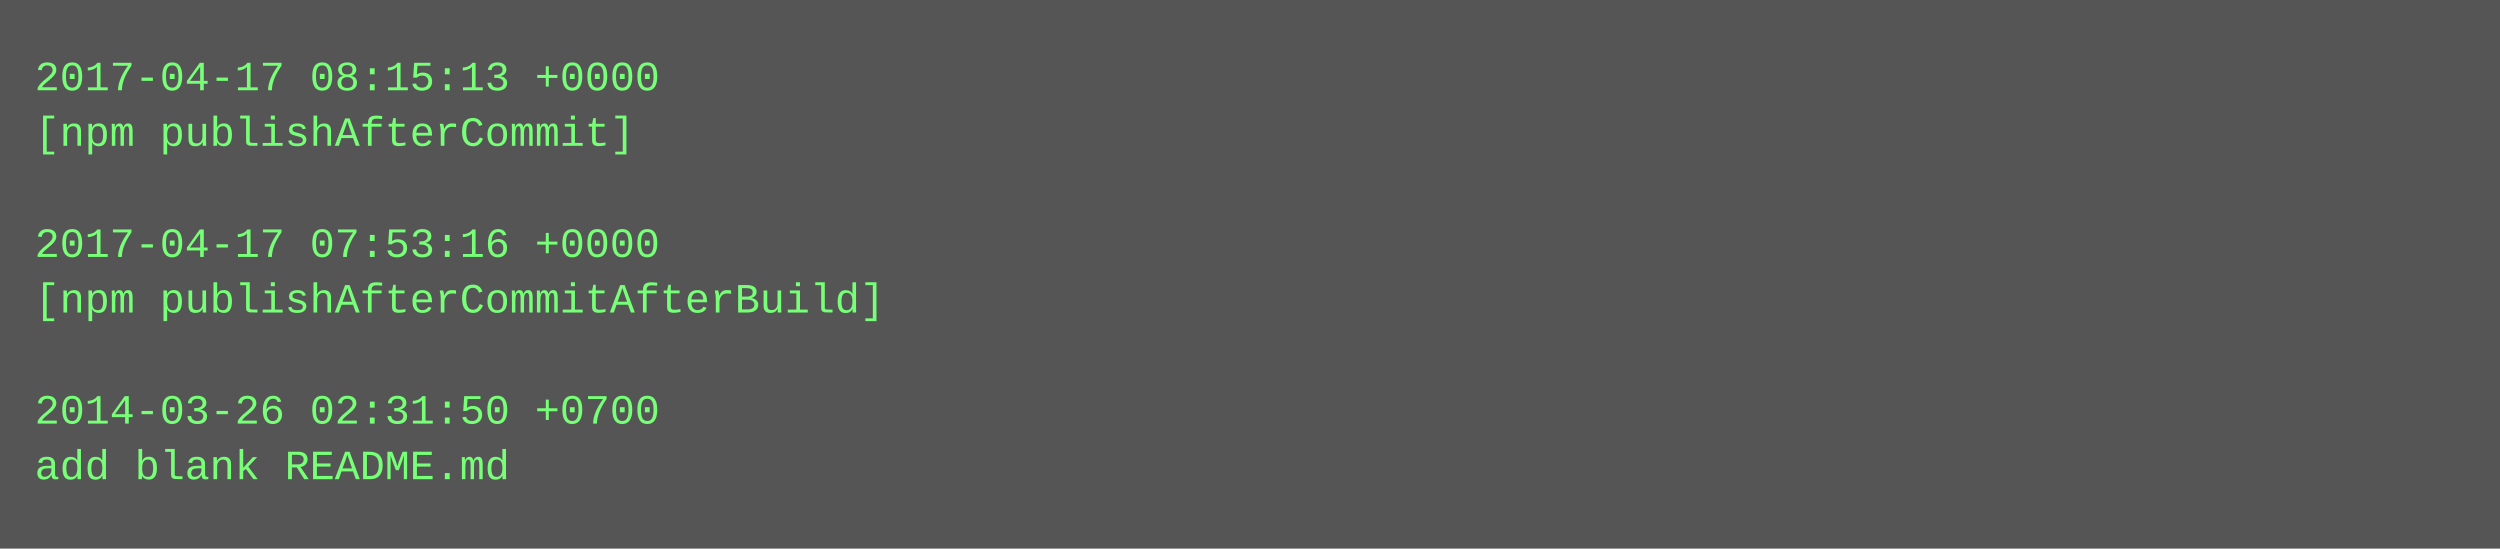
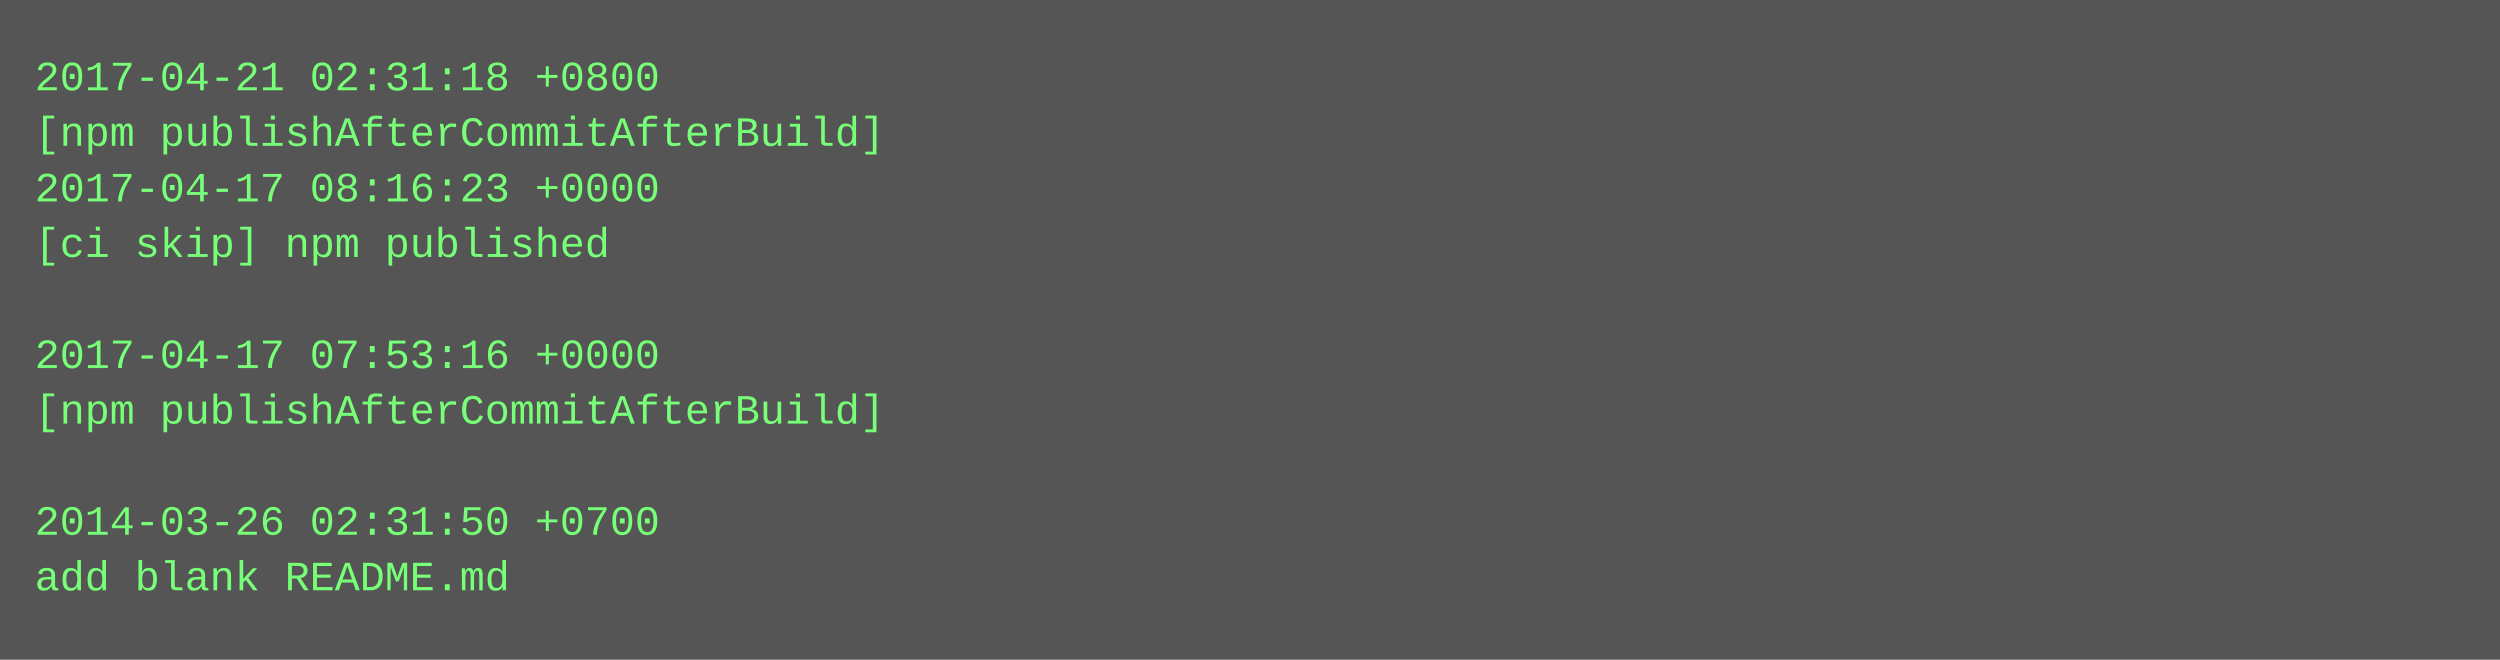
- <svg xmlns="http://www.w3.org/2000/svg" height="158" width="720">
-   <rect height="158" fill="#555" width="720" />
+ <svg xmlns="http://www.w3.org/2000/svg" height="190" width="720">
+   <rect height="190" fill="#555" width="720" />
  <text fill="#7f7" font-family="Courier New" font-size="12" xml:space="preserve">
-     <tspan x="10" y="26">2017-04-17 08:15:13 +0000</tspan>
-     <tspan x="10" y="42">[npm publishAfterCommit]</tspan>
-     <tspan x="10" y="58" />
-     <tspan x="10" y="74">2017-04-17 07:53:16 +0000</tspan>
-     <tspan x="10" y="90">[npm publishAfterCommitAfterBuild]</tspan>
-     <tspan x="10" y="106" />
-     <tspan x="10" y="122">2014-03-26 02:31:50 +0700</tspan>
-     <tspan x="10" y="138">add blank README.md</tspan>
+     <tspan x="10" y="26">2017-04-21 02:31:18 +0800</tspan>
+     <tspan x="10" y="42">[npm publishAfterCommitAfterBuild]</tspan>
+     <tspan x="10" y="58">2017-04-17 08:16:23 +0000</tspan>
+     <tspan x="10" y="74">[ci skip] npm published</tspan>
+     <tspan x="10" y="90" />
+     <tspan x="10" y="106">2017-04-17 07:53:16 +0000</tspan>
+     <tspan x="10" y="122">[npm publishAfterCommitAfterBuild]</tspan>
+     <tspan x="10" y="138" />
+     <tspan x="10" y="154">2014-03-26 02:31:50 +0700</tspan>
+     <tspan x="10" y="170">add blank README.md</tspan>
  </text>
</svg>
